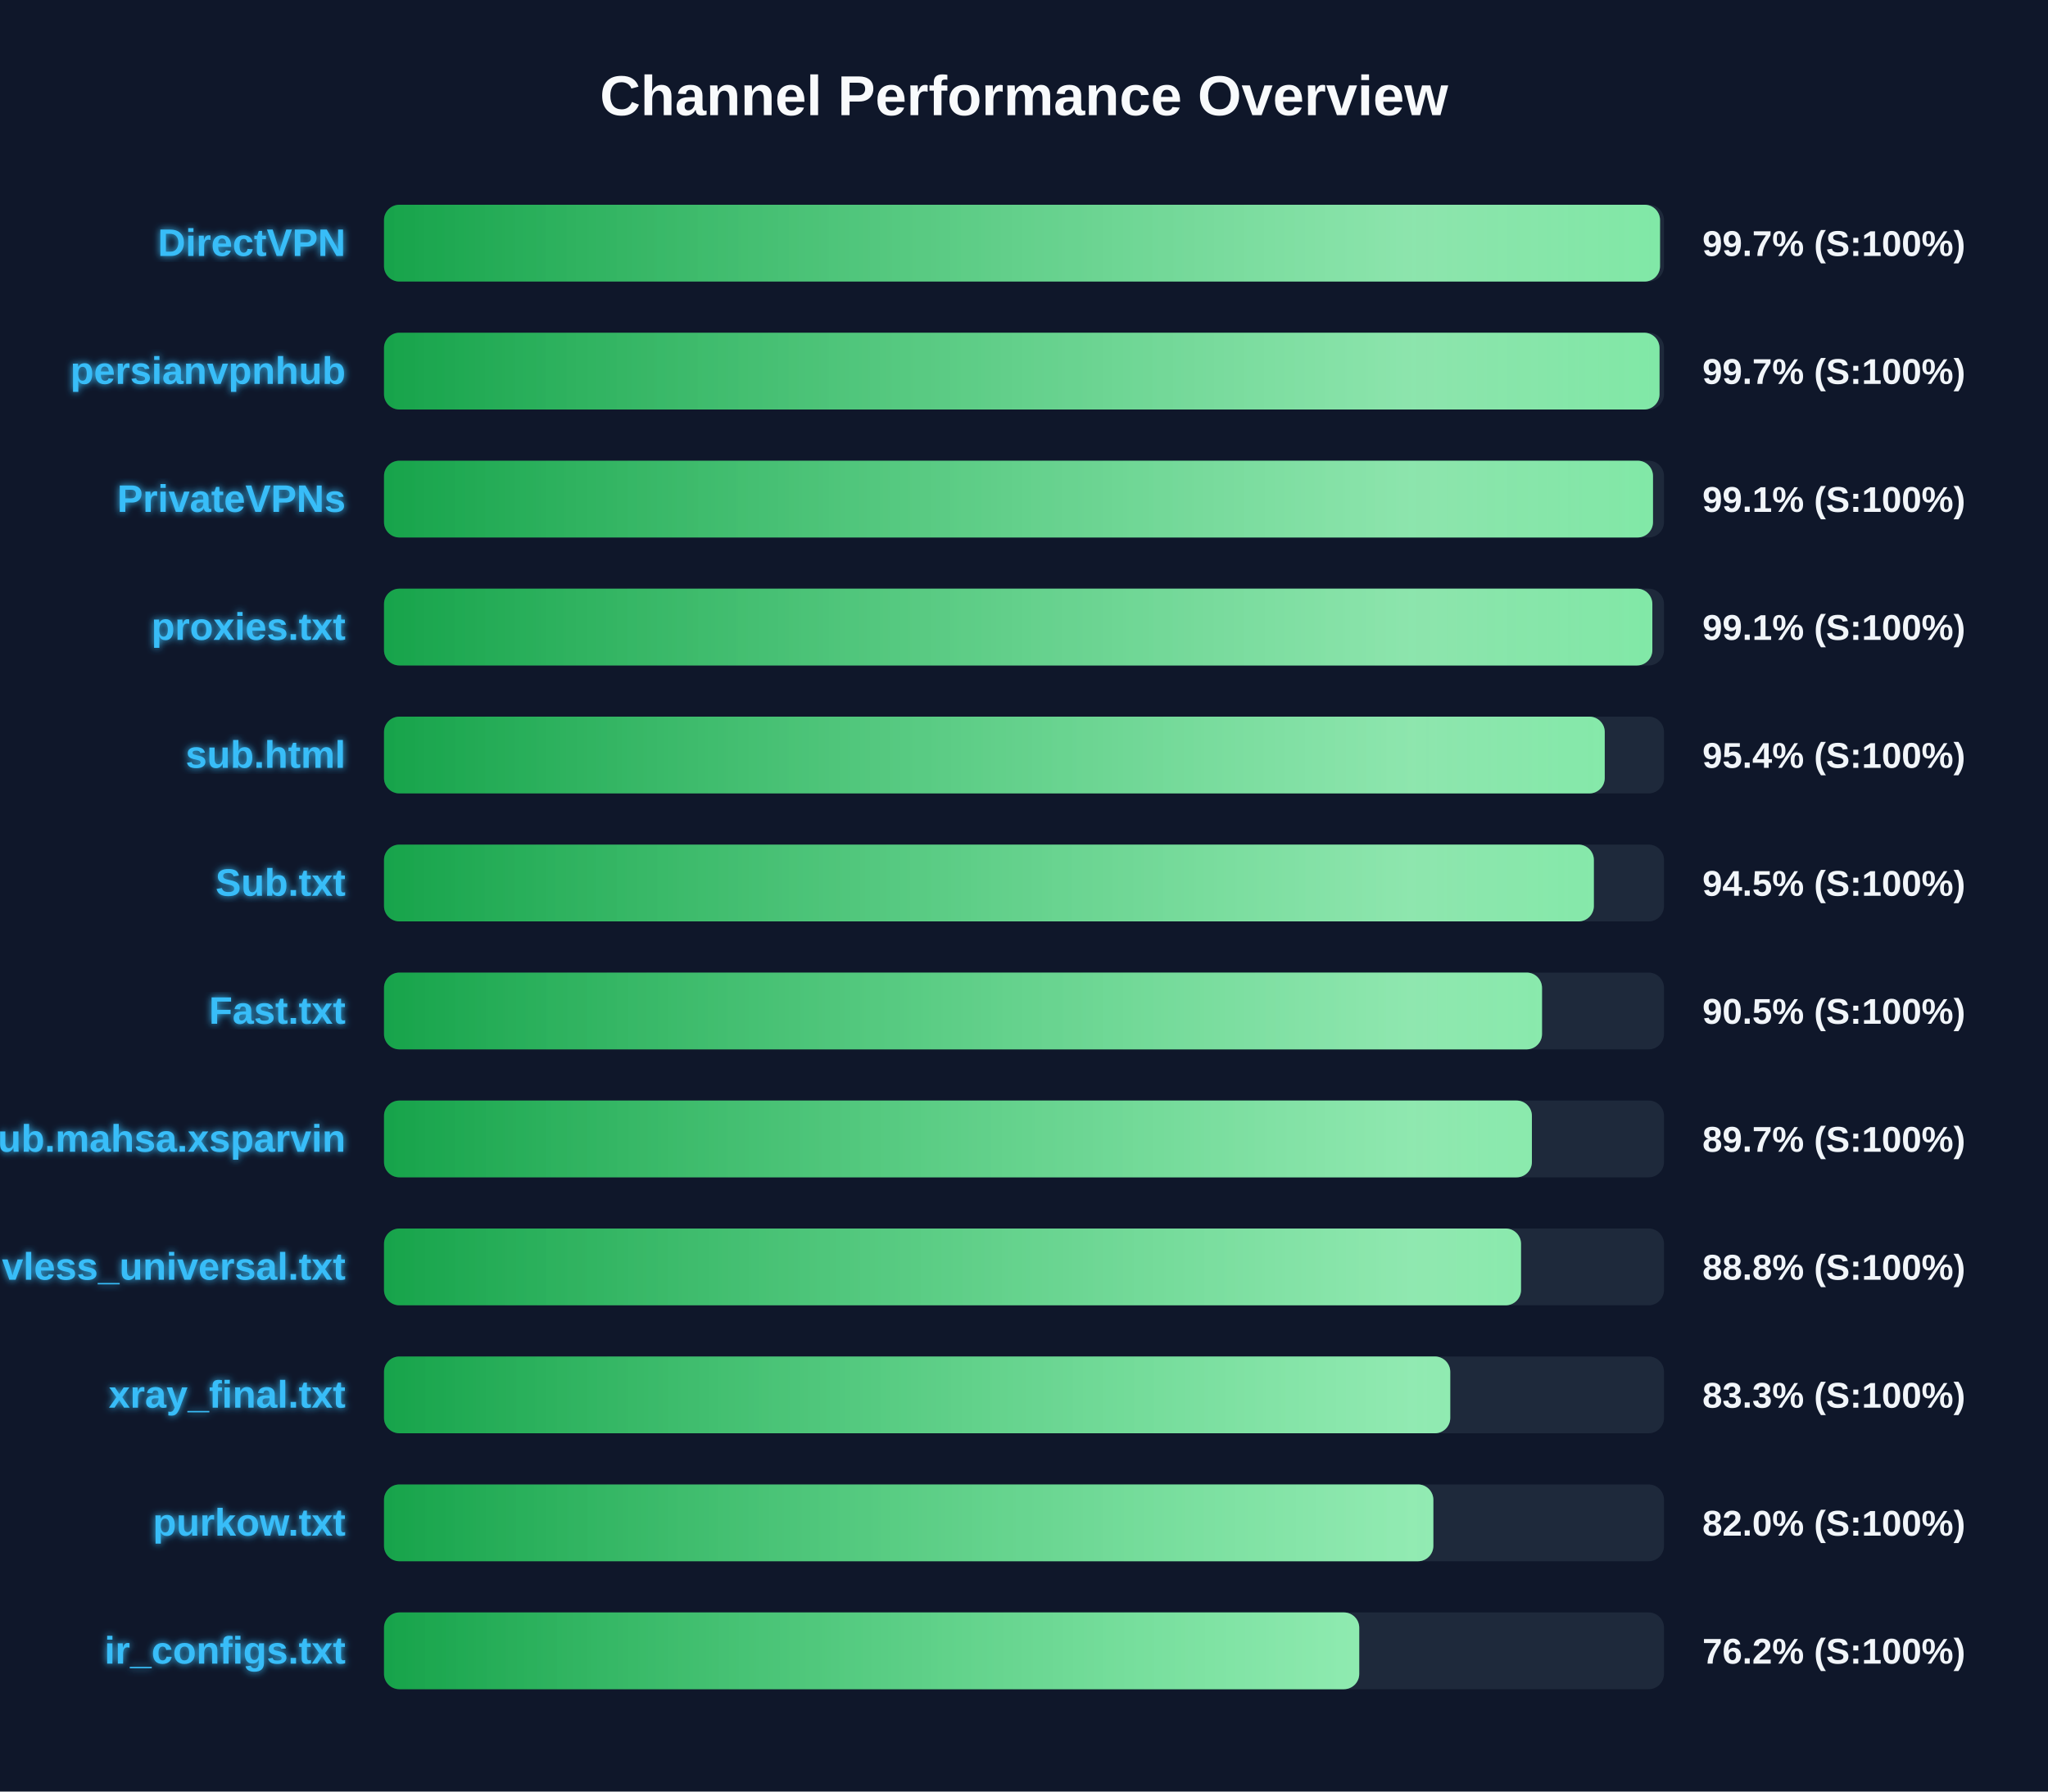
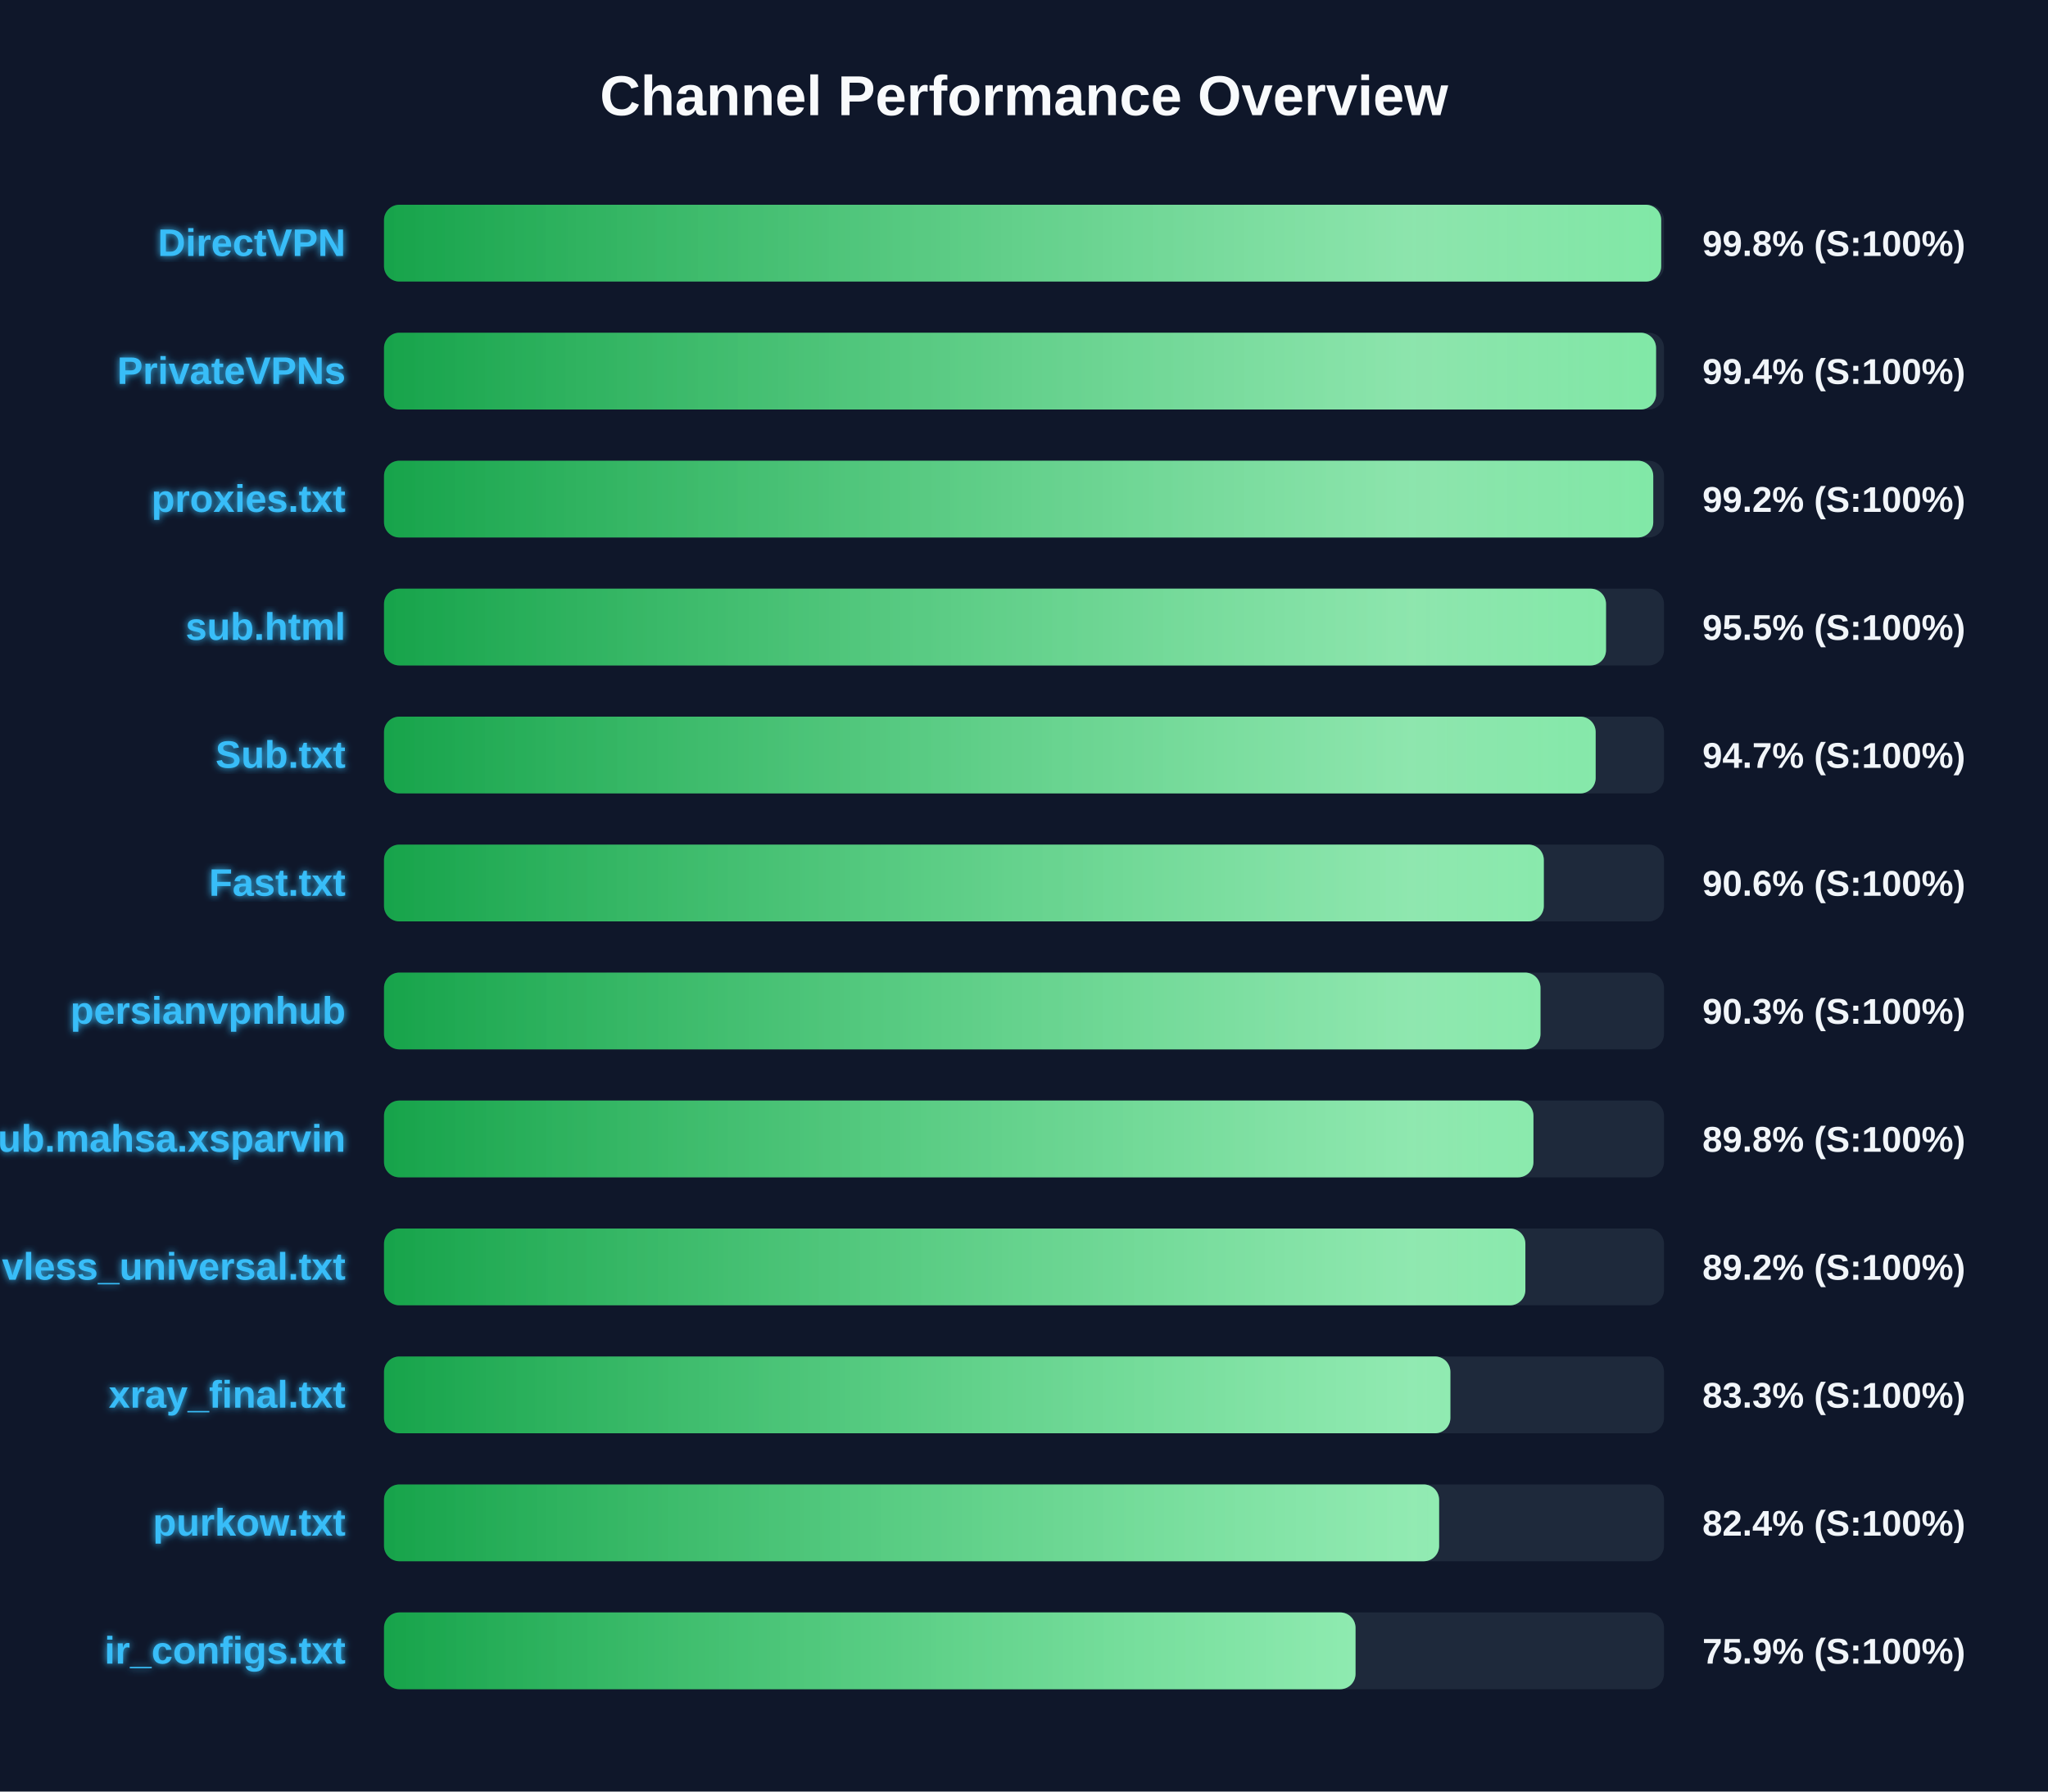
<svg xmlns="http://www.w3.org/2000/svg" width="800" height="700" version="1.1">
  <defs>
    <linearGradient id="grad-green" x1="0%" y1="0%" x2="100%" y2="0%">
      <stop offset="0%" stop-color="#16a34a" />
      <stop offset="100%" stop-color="#4ade80" />
    </linearGradient>
    <linearGradient id="grad-yellow" x1="0%" y1="0%" x2="100%" y2="0%">
      <stop offset="0%" stop-color="#ca8a04" />
      <stop offset="100%" stop-color="#fde047" />
    </linearGradient>
    <linearGradient id="grad-red" x1="0%" y1="0%" x2="100%" y2="0%">
      <stop offset="0%" stop-color="#dc2626" />
      <stop offset="100%" stop-color="#f87171" />
    </linearGradient>
    <linearGradient id="shimmer" x1="0%" y1="0%" x2="100%" y2="0%">
      <stop offset="0%" stop-color="rgba(255,255,255,0)" />
      <stop offset="50%" stop-color="rgba(255,255,255,0.4)" />
      <stop offset="100%" stop-color="rgba(255,255,255,0)" />
    </linearGradient>
    <filter id="glow" x="-20%" y="-20%" width="140%" height="140%">
      <feGaussianBlur stdDeviation="1.5" result="blur" />
      <feComposite in="SourceGraphic" in2="blur" operator="over" />
    </filter>
  </defs>
  <style>
        .bg-rect { fill: #0f172a; }
        .title { font: bold 22px 'Segoe UI', Arial, sans-serif; fill: #f8fafc; }
        .row { font: bold 15px 'Segoe UI', Arial, sans-serif; fill: #38bdf8; filter: url(#glow); }
        .score { font: bold 14px 'Segoe UI', Arial, sans-serif; fill: #f1f5f9; }
        @keyframes shimmer-anim {
            0% { transform: translateX(-100%); }
            100% { transform: translateX(200%); }
        }
        .shimmer-rect {
            animation: shimmer-anim 2.5s infinite linear;
        }
    </style>
  <rect width="100%" height="100%" class="bg-rect" />
  <text x="400" y="45" text-anchor="middle" class="title">Channel Performance Overview</text>
  <rect x="150" y="80" width="500" height="30" fill="#1e293b" rx="6" />
  <clipPath id="clip-0">
-     <rect x="150" y="80" width="498.45" height="30" rx="6" />
+     <rect x="150" y="80" width="498.9" height="30" rx="6" />
  </clipPath>
-   <rect x="150" y="80" width="498.45" height="30" fill="url(#grad-green)" rx="6" />
+   <rect x="150" y="80" width="498.9" height="30" fill="url(#grad-green)" rx="6" />
  <g clip-path="url(#clip-0)">
    <rect x="150" y="80" width="100%" height="30" fill="url(#shimmer)" class="shimmer-rect" />
  </g>
  <text x="135" y="100" text-anchor="end" class="row">DirectVPN</text>
-   <text x="665" y="100" text-anchor="start" class="score">99.7% (S:100%)</text>
+   <text x="665" y="100" text-anchor="start" class="score">99.8% (S:100%)</text>
  <rect x="150" y="130" width="500" height="30" fill="#1e293b" rx="6" />
  <clipPath id="clip-1">
-     <rect x="150" y="130" width="498.25" height="30" rx="6" />
+     <rect x="150" y="130" width="496.9" height="30" rx="6" />
  </clipPath>
-   <rect x="150" y="130" width="498.25" height="30" fill="url(#grad-green)" rx="6" />
+   <rect x="150" y="130" width="496.9" height="30" fill="url(#grad-green)" rx="6" />
  <g clip-path="url(#clip-1)">
    <rect x="150" y="130" width="100%" height="30" fill="url(#shimmer)" class="shimmer-rect" />
  </g>
-   <text x="135" y="150" text-anchor="end" class="row">persianvpnhub</text>
-   <text x="665" y="150" text-anchor="start" class="score">99.7% (S:100%)</text>
+   <text x="135" y="150" text-anchor="end" class="row">PrivateVPNs</text>
+   <text x="665" y="150" text-anchor="start" class="score">99.4% (S:100%)</text>
  <rect x="150" y="180" width="500" height="30" fill="#1e293b" rx="6" />
  <clipPath id="clip-2">
-     <rect x="150" y="180" width="495.7" height="30" rx="6" />
+     <rect x="150" y="180" width="495.8" height="30" rx="6" />
  </clipPath>
-   <rect x="150" y="180" width="495.7" height="30" fill="url(#grad-green)" rx="6" />
+   <rect x="150" y="180" width="495.8" height="30" fill="url(#grad-green)" rx="6" />
  <g clip-path="url(#clip-2)">
    <rect x="150" y="180" width="100%" height="30" fill="url(#shimmer)" class="shimmer-rect" />
  </g>
-   <text x="135" y="200" text-anchor="end" class="row">PrivateVPNs</text>
-   <text x="665" y="200" text-anchor="start" class="score">99.1% (S:100%)</text>
+   <text x="135" y="200" text-anchor="end" class="row">proxies.txt</text>
+   <text x="665" y="200" text-anchor="start" class="score">99.2% (S:100%)</text>
  <rect x="150" y="230" width="500" height="30" fill="#1e293b" rx="6" />
  <clipPath id="clip-3">
-     <rect x="150" y="230" width="495.45" height="30" rx="6" />
+     <rect x="150" y="230" width="477.35" height="30" rx="6" />
  </clipPath>
-   <rect x="150" y="230" width="495.45" height="30" fill="url(#grad-green)" rx="6" />
+   <rect x="150" y="230" width="477.35" height="30" fill="url(#grad-green)" rx="6" />
  <g clip-path="url(#clip-3)">
    <rect x="150" y="230" width="100%" height="30" fill="url(#shimmer)" class="shimmer-rect" />
  </g>
-   <text x="135" y="250" text-anchor="end" class="row">proxies.txt</text>
-   <text x="665" y="250" text-anchor="start" class="score">99.1% (S:100%)</text>
+   <text x="135" y="250" text-anchor="end" class="row">sub.html</text>
+   <text x="665" y="250" text-anchor="start" class="score">95.5% (S:100%)</text>
  <rect x="150" y="280" width="500" height="30" fill="#1e293b" rx="6" />
  <clipPath id="clip-4">
-     <rect x="150" y="280" width="476.85" height="30" rx="6" />
+     <rect x="150" y="280" width="473.3" height="30" rx="6" />
  </clipPath>
-   <rect x="150" y="280" width="476.85" height="30" fill="url(#grad-green)" rx="6" />
+   <rect x="150" y="280" width="473.3" height="30" fill="url(#grad-green)" rx="6" />
  <g clip-path="url(#clip-4)">
    <rect x="150" y="280" width="100%" height="30" fill="url(#shimmer)" class="shimmer-rect" />
  </g>
-   <text x="135" y="300" text-anchor="end" class="row">sub.html</text>
-   <text x="665" y="300" text-anchor="start" class="score">95.4% (S:100%)</text>
+   <text x="135" y="300" text-anchor="end" class="row">Sub.txt</text>
+   <text x="665" y="300" text-anchor="start" class="score">94.7% (S:100%)</text>
  <rect x="150" y="330" width="500" height="30" fill="#1e293b" rx="6" />
  <clipPath id="clip-5">
-     <rect x="150" y="330" width="472.6" height="30" rx="6" />
+     <rect x="150" y="330" width="453.05" height="30" rx="6" />
  </clipPath>
-   <rect x="150" y="330" width="472.6" height="30" fill="url(#grad-green)" rx="6" />
+   <rect x="150" y="330" width="453.05" height="30" fill="url(#grad-green)" rx="6" />
  <g clip-path="url(#clip-5)">
    <rect x="150" y="330" width="100%" height="30" fill="url(#shimmer)" class="shimmer-rect" />
  </g>
-   <text x="135" y="350" text-anchor="end" class="row">Sub.txt</text>
-   <text x="665" y="350" text-anchor="start" class="score">94.5% (S:100%)</text>
+   <text x="135" y="350" text-anchor="end" class="row">Fast.txt</text>
+   <text x="665" y="350" text-anchor="start" class="score">90.6% (S:100%)</text>
  <rect x="150" y="380" width="500" height="30" fill="#1e293b" rx="6" />
  <clipPath id="clip-6">
-     <rect x="150" y="380" width="452.35" height="30" rx="6" />
+     <rect x="150" y="380" width="451.75" height="30" rx="6" />
  </clipPath>
-   <rect x="150" y="380" width="452.35" height="30" fill="url(#grad-green)" rx="6" />
+   <rect x="150" y="380" width="451.75" height="30" fill="url(#grad-green)" rx="6" />
  <g clip-path="url(#clip-6)">
    <rect x="150" y="380" width="100%" height="30" fill="url(#shimmer)" class="shimmer-rect" />
  </g>
-   <text x="135" y="400" text-anchor="end" class="row">Fast.txt</text>
-   <text x="665" y="400" text-anchor="start" class="score">90.5% (S:100%)</text>
+   <text x="135" y="400" text-anchor="end" class="row">persianvpnhub</text>
+   <text x="665" y="400" text-anchor="start" class="score">90.3% (S:100%)</text>
  <rect x="150" y="430" width="500" height="30" fill="#1e293b" rx="6" />
  <clipPath id="clip-7">
-     <rect x="150" y="430" width="448.4" height="30" rx="6" />
+     <rect x="150" y="430" width="449.0" height="30" rx="6" />
  </clipPath>
-   <rect x="150" y="430" width="448.4" height="30" fill="url(#grad-green)" rx="6" />
+   <rect x="150" y="430" width="449.0" height="30" fill="url(#grad-green)" rx="6" />
  <g clip-path="url(#clip-7)">
    <rect x="150" y="430" width="100%" height="30" fill="url(#shimmer)" class="shimmer-rect" />
  </g>
  <text x="135" y="450" text-anchor="end" class="row">Sub.mahsa.xsparvin</text>
-   <text x="665" y="450" text-anchor="start" class="score">89.7% (S:100%)</text>
+   <text x="665" y="450" text-anchor="start" class="score">89.8% (S:100%)</text>
  <rect x="150" y="480" width="500" height="30" fill="#1e293b" rx="6" />
  <clipPath id="clip-8">
-     <rect x="150" y="480" width="444.15" height="30" rx="6" />
+     <rect x="150" y="480" width="445.85" height="30" rx="6" />
  </clipPath>
-   <rect x="150" y="480" width="444.15" height="30" fill="url(#grad-green)" rx="6" />
+   <rect x="150" y="480" width="445.85" height="30" fill="url(#grad-green)" rx="6" />
  <g clip-path="url(#clip-8)">
    <rect x="150" y="480" width="100%" height="30" fill="url(#shimmer)" class="shimmer-rect" />
  </g>
  <text x="135" y="500" text-anchor="end" class="row">vless_universal.txt</text>
-   <text x="665" y="500" text-anchor="start" class="score">88.8% (S:100%)</text>
+   <text x="665" y="500" text-anchor="start" class="score">89.2% (S:100%)</text>
  <rect x="150" y="530" width="500" height="30" fill="#1e293b" rx="6" />
  <clipPath id="clip-9">
-     <rect x="150" y="530" width="416.5" height="30" rx="6" />
+     <rect x="150" y="530" width="416.55" height="30" rx="6" />
  </clipPath>
-   <rect x="150" y="530" width="416.5" height="30" fill="url(#grad-green)" rx="6" />
+   <rect x="150" y="530" width="416.55" height="30" fill="url(#grad-green)" rx="6" />
  <g clip-path="url(#clip-9)">
    <rect x="150" y="530" width="100%" height="30" fill="url(#shimmer)" class="shimmer-rect" />
  </g>
  <text x="135" y="550" text-anchor="end" class="row">xray_final.txt</text>
  <text x="665" y="550" text-anchor="start" class="score">83.3% (S:100%)</text>
  <rect x="150" y="580" width="500" height="30" fill="#1e293b" rx="6" />
  <clipPath id="clip-10">
-     <rect x="150" y="580" width="409.9" height="30" rx="6" />
+     <rect x="150" y="580" width="412.15" height="30" rx="6" />
  </clipPath>
-   <rect x="150" y="580" width="409.9" height="30" fill="url(#grad-green)" rx="6" />
+   <rect x="150" y="580" width="412.15" height="30" fill="url(#grad-green)" rx="6" />
  <g clip-path="url(#clip-10)">
    <rect x="150" y="580" width="100%" height="30" fill="url(#shimmer)" class="shimmer-rect" />
  </g>
  <text x="135" y="600" text-anchor="end" class="row">purkow.txt</text>
-   <text x="665" y="600" text-anchor="start" class="score">82.0% (S:100%)</text>
+   <text x="665" y="600" text-anchor="start" class="score">82.4% (S:100%)</text>
  <rect x="150" y="630" width="500" height="30" fill="#1e293b" rx="6" />
  <clipPath id="clip-11">
-     <rect x="150" y="630" width="380.95" height="30" rx="6" />
+     <rect x="150" y="630" width="379.5" height="30" rx="6" />
  </clipPath>
-   <rect x="150" y="630" width="380.95" height="30" fill="url(#grad-green)" rx="6" />
+   <rect x="150" y="630" width="379.5" height="30" fill="url(#grad-green)" rx="6" />
  <g clip-path="url(#clip-11)">
    <rect x="150" y="630" width="100%" height="30" fill="url(#shimmer)" class="shimmer-rect" />
  </g>
  <text x="135" y="650" text-anchor="end" class="row">ir_configs.txt</text>
-   <text x="665" y="650" text-anchor="start" class="score">76.2% (S:100%)</text>
+   <text x="665" y="650" text-anchor="start" class="score">75.9% (S:100%)</text>
</svg>
